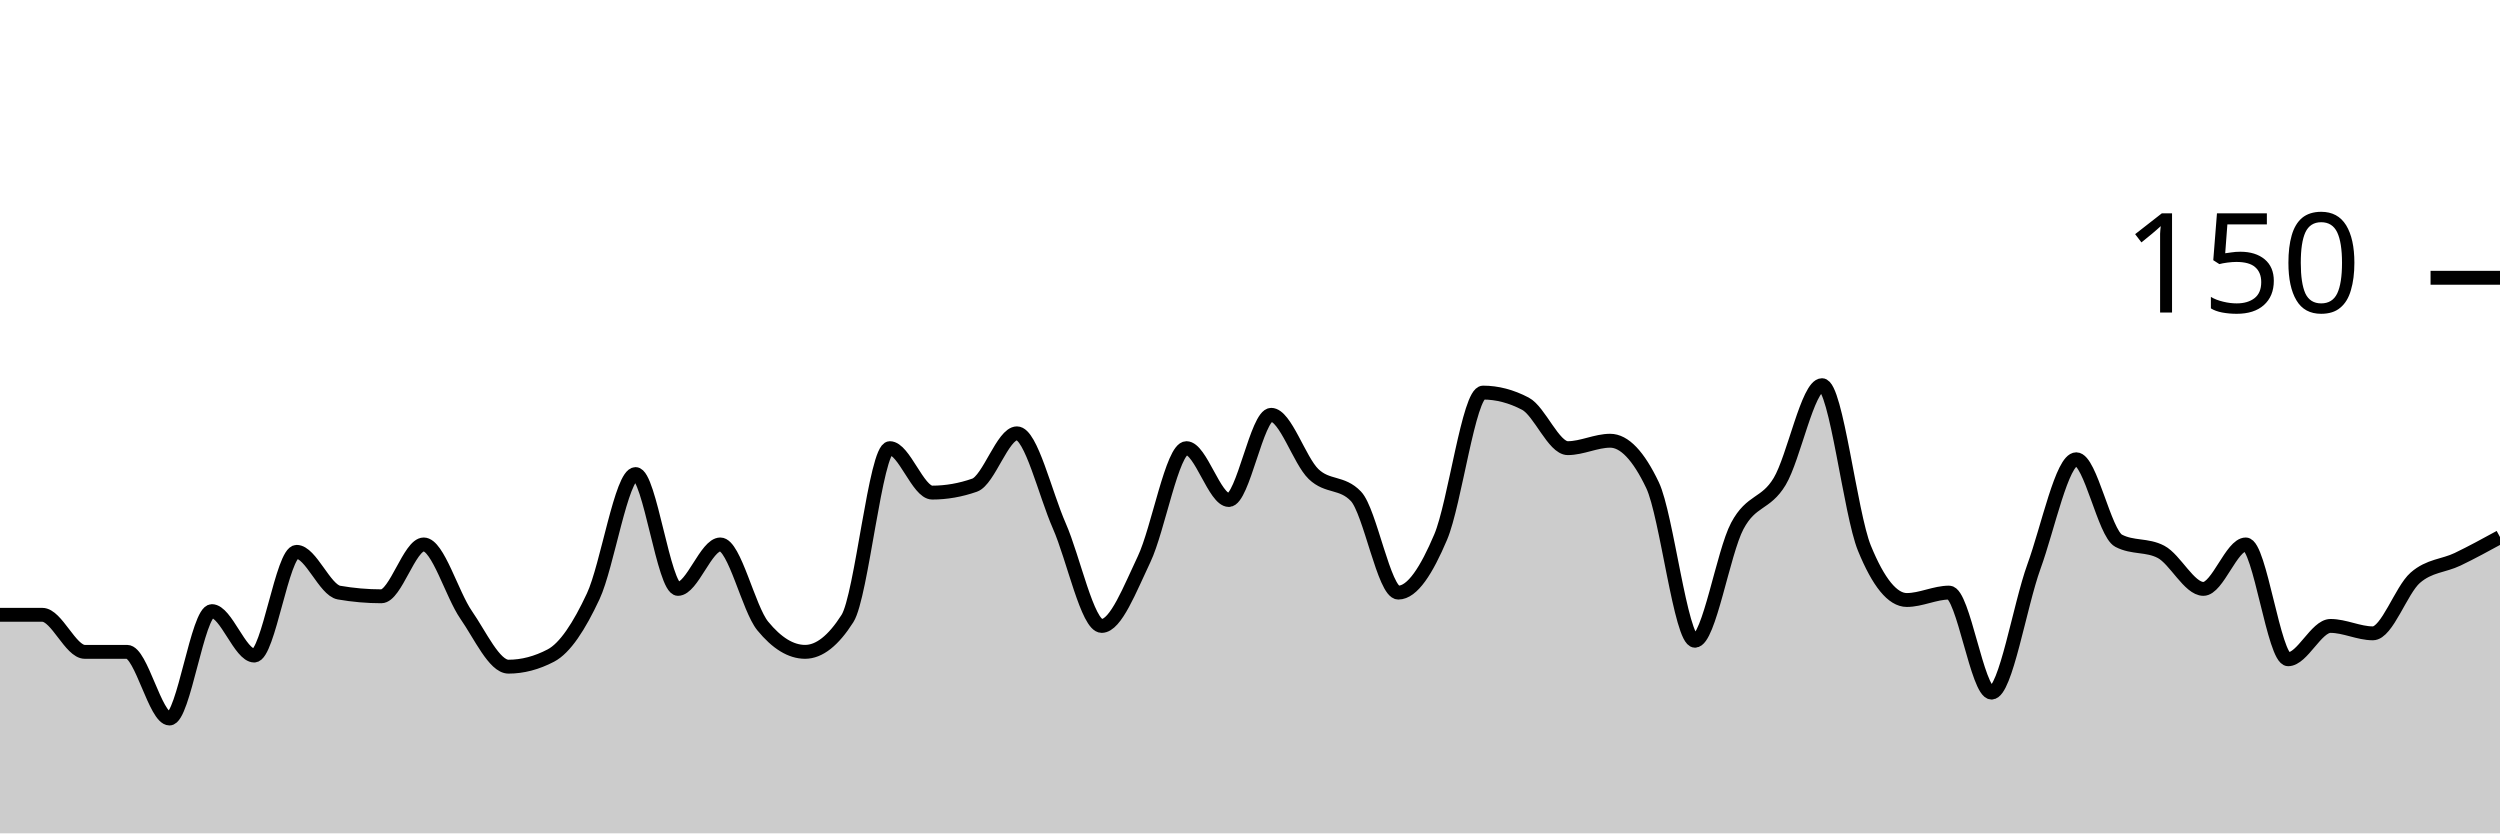
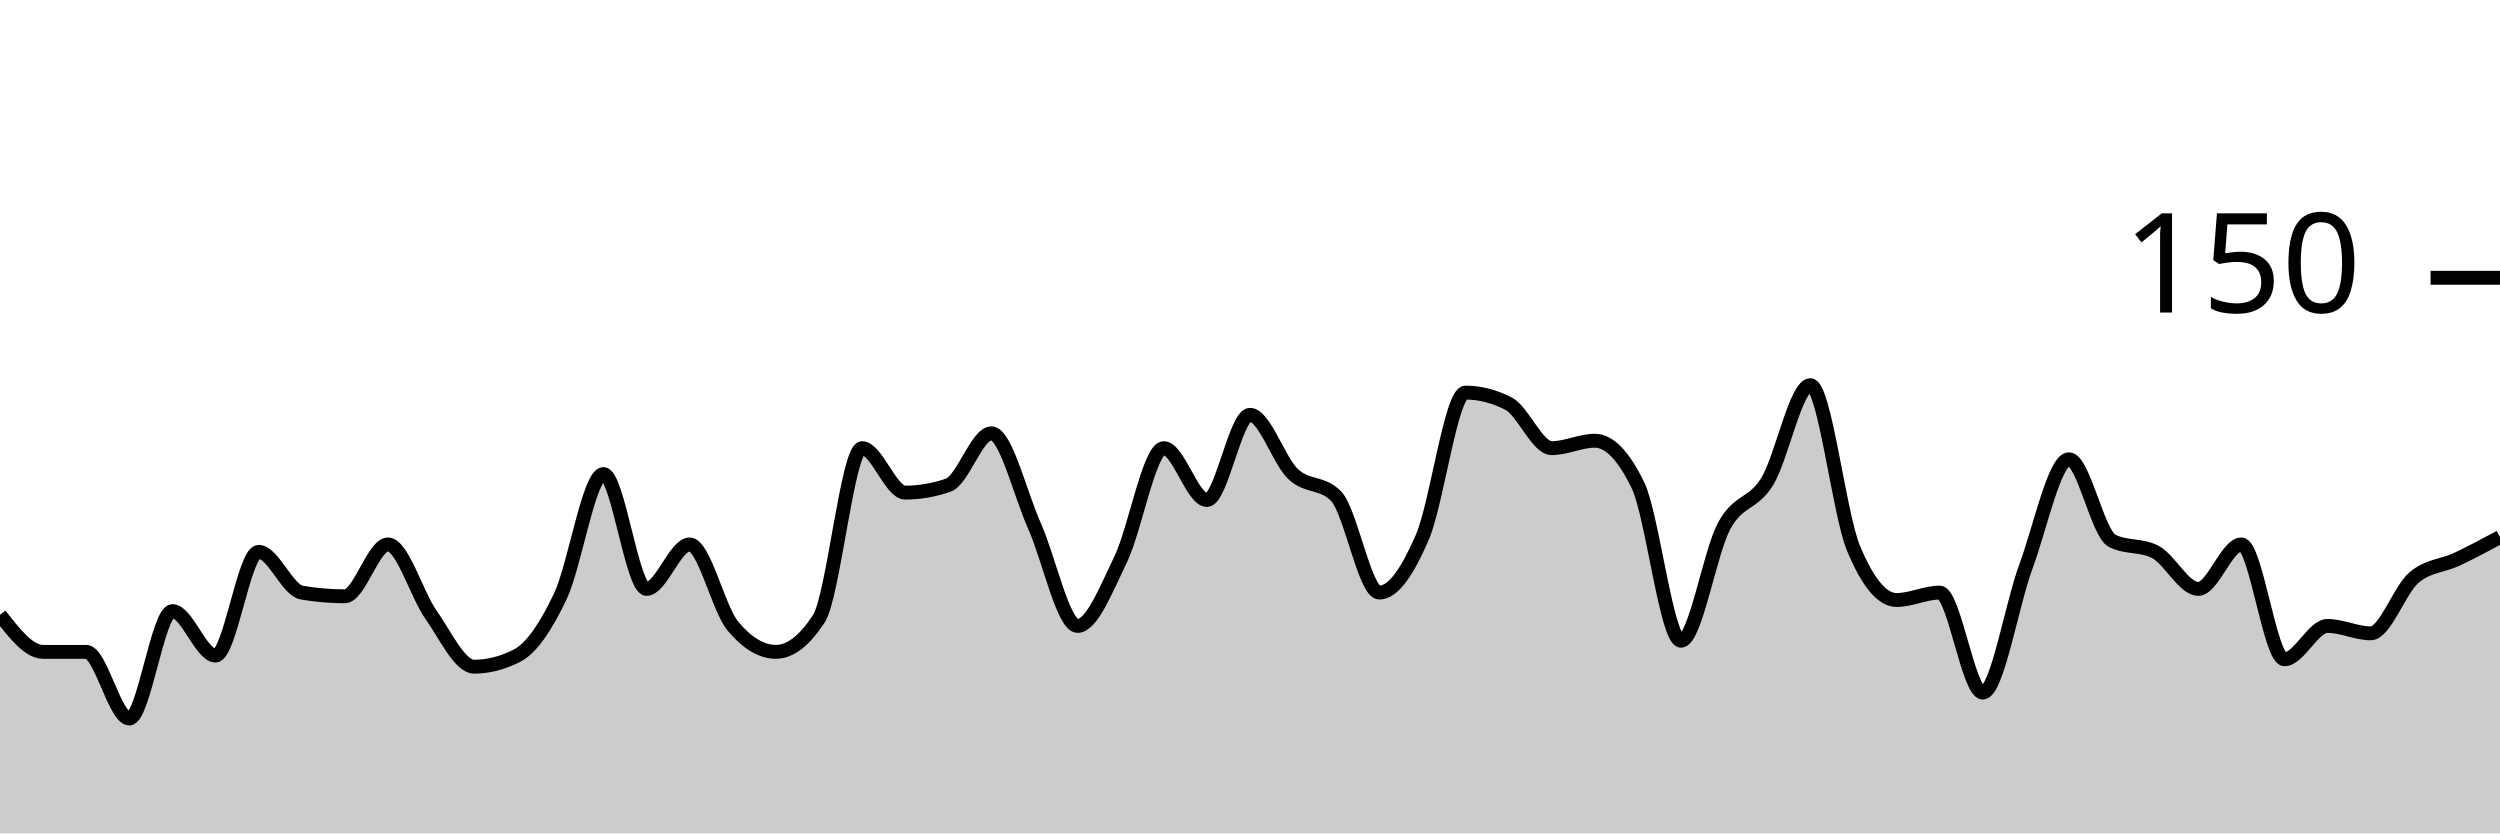
<svg xmlns="http://www.w3.org/2000/svg" viewBox="0 0 180 60">
  <g transform="translate(0,20)">
-     <path class="area" fill="rgba(0, 0, 0, 0.2)" d="M0,24.267C1.017,24.267,2.034,24.267,3.051,24.267C4.068,24.267,5.085,26.933,6.102,26.933C7.119,26.933,8.136,26.933,9.153,26.933C10.169,26.933,11.186,31.733,12.203,31.733C13.22,31.733,14.237,24,15.254,24C16.271,24,17.288,27.2,18.305,27.2C19.322,27.2,20.339,19.733,21.356,19.733C22.373,19.733,23.39,22.489,24.407,22.667C25.424,22.844,26.441,22.933,27.458,22.933C28.475,22.933,29.492,19.2,30.508,19.2C31.525,19.2,32.542,22.8,33.559,24.267C34.576,25.733,35.593,28,36.61,28C37.627,28,38.644,27.733,39.661,27.2C40.678,26.667,41.695,25.111,42.712,22.933C43.729,20.756,44.746,14.133,45.763,14.133C46.78,14.133,47.797,22.4,48.814,22.4C49.831,22.4,50.847,19.2,51.864,19.2C52.881,19.2,53.898,23.822,54.915,25.067C55.932,26.311,56.949,26.933,57.966,26.933C58.983,26.933,60,26.133,61.017,24.533C62.034,22.933,63.051,12.267,64.068,12.267C65.085,12.267,66.102,15.467,67.119,15.467C68.136,15.467,69.153,15.289,70.169,14.933C71.186,14.578,72.203,11.2,73.22,11.2C74.237,11.2,75.254,15.556,76.271,17.867C77.288,20.178,78.305,25.067,79.322,25.067C80.339,25.067,81.356,22.4,82.373,20.267C83.39,18.133,84.407,12.267,85.424,12.267C86.441,12.267,87.458,16,88.475,16C89.492,16,90.508,9.867,91.525,9.867C92.542,9.867,93.559,13.156,94.576,14.133C95.593,15.111,96.61,14.667,97.627,15.733C98.644,16.8,99.661,22.667,100.678,22.667C101.695,22.667,102.712,21.067,103.729,18.667C104.746,16.267,105.763,8.267,106.78,8.267C107.797,8.267,108.814,8.533,109.831,9.067C110.847,9.6,111.864,12.267,112.881,12.267C113.898,12.267,114.915,11.733,115.932,11.733C116.949,11.733,117.966,12.8,118.983,14.933C120,17.067,121.017,26.133,122.034,26.133C123.051,26.133,124.068,19.778,125.085,17.867C126.102,15.956,127.119,16.356,128.136,14.667C129.153,12.978,130.169,7.733,131.186,7.733C132.203,7.733,133.22,16.978,134.237,19.467C135.254,21.956,136.271,23.2,137.288,23.2C138.305,23.2,139.322,22.667,140.339,22.667C141.356,22.667,142.373,29.867,143.39,29.867C144.407,29.867,145.424,23.6,146.441,20.8C147.458,18,148.475,13.067,149.492,13.067C150.508,13.067,151.525,18.4,152.542,18.933C153.559,19.467,154.576,19.2,155.593,19.733C156.61,20.267,157.627,22.4,158.644,22.4C159.661,22.4,160.678,19.2,161.695,19.2C162.712,19.2,163.729,27.467,164.746,27.467C165.763,27.467,166.78,25.067,167.797,25.067C168.814,25.067,169.831,25.6,170.847,25.6C171.864,25.6,172.881,22.489,173.898,21.6C174.915,20.711,175.932,20.756,176.949,20.267C177.966,19.778,178.983,19.222,180,18.667L180,40C178.983,40,177.966,40,176.949,40C175.932,40,174.915,40,173.898,40C172.881,40,171.864,40,170.847,40C169.831,40,168.814,40,167.797,40C166.78,40,165.763,40,164.746,40C163.729,40,162.712,40,161.695,40C160.678,40,159.661,40,158.644,40C157.627,40,156.61,40,155.593,40C154.576,40,153.559,40,152.542,40C151.525,40,150.508,40,149.492,40C148.475,40,147.458,40,146.441,40C145.424,40,144.407,40,143.39,40C142.373,40,141.356,40,140.339,40C139.322,40,138.305,40,137.288,40C136.271,40,135.254,40,134.237,40C133.22,40,132.203,40,131.186,40C130.169,40,129.153,40,128.136,40C127.119,40,126.102,40,125.085,40C124.068,40,123.051,40,122.034,40C121.017,40,120,40,118.983,40C117.966,40,116.949,40,115.932,40C114.915,40,113.898,40,112.881,40C111.864,40,110.847,40,109.831,40C108.814,40,107.797,40,106.78,40C105.763,40,104.746,40,103.729,40C102.712,40,101.695,40,100.678,40C99.661,40,98.644,40,97.627,40C96.61,40,95.593,40,94.576,40C93.559,40,92.542,40,91.525,40C90.508,40,89.492,40,88.475,40C87.458,40,86.441,40,85.424,40C84.407,40,83.39,40,82.373,40C81.356,40,80.339,40,79.322,40C78.305,40,77.288,40,76.271,40C75.254,40,74.237,40,73.22,40C72.203,40,71.186,40,70.169,40C69.153,40,68.136,40,67.119,40C66.102,40,65.085,40,64.068,40C63.051,40,62.034,40,61.017,40C60,40,58.983,40,57.966,40C56.949,40,55.932,40,54.915,40C53.898,40,52.881,40,51.864,40C50.847,40,49.831,40,48.814,40C47.797,40,46.78,40,45.763,40C44.746,40,43.729,40,42.712,40C41.695,40,40.678,40,39.661,40C38.644,40,37.627,40,36.61,40C35.593,40,34.576,40,33.559,40C32.542,40,31.525,40,30.508,40C29.492,40,28.475,40,27.458,40C26.441,40,25.424,40,24.407,40C23.39,40,22.373,40,21.356,40C20.339,40,19.322,40,18.305,40C17.288,40,16.271,40,15.254,40C14.237,40,13.22,40,12.203,40C11.186,40,10.169,40,9.153,40C8.136,40,7.119,40,6.102,40C5.085,40,4.068,40,3.051,40C2.034,40,1.017,40,0,40Z" />
-     <path class="line" stroke="black" fill="none" d="M0,24.267C1.017,24.267,2.034,24.267,3.051,24.267C4.068,24.267,5.085,26.933,6.102,26.933C7.119,26.933,8.136,26.933,9.153,26.933C10.169,26.933,11.186,31.733,12.203,31.733C13.22,31.733,14.237,24,15.254,24C16.271,24,17.288,27.2,18.305,27.2C19.322,27.2,20.339,19.733,21.356,19.733C22.373,19.733,23.39,22.489,24.407,22.667C25.424,22.844,26.441,22.933,27.458,22.933C28.475,22.933,29.492,19.2,30.508,19.2C31.525,19.2,32.542,22.8,33.559,24.267C34.576,25.733,35.593,28,36.61,28C37.627,28,38.644,27.733,39.661,27.2C40.678,26.667,41.695,25.111,42.712,22.933C43.729,20.756,44.746,14.133,45.763,14.133C46.78,14.133,47.797,22.4,48.814,22.4C49.831,22.4,50.847,19.2,51.864,19.2C52.881,19.2,53.898,23.822,54.915,25.067C55.932,26.311,56.949,26.933,57.966,26.933C58.983,26.933,60,26.133,61.017,24.533C62.034,22.933,63.051,12.267,64.068,12.267C65.085,12.267,66.102,15.467,67.119,15.467C68.136,15.467,69.153,15.289,70.169,14.933C71.186,14.578,72.203,11.2,73.22,11.2C74.237,11.2,75.254,15.556,76.271,17.867C77.288,20.178,78.305,25.067,79.322,25.067C80.339,25.067,81.356,22.4,82.373,20.267C83.39,18.133,84.407,12.267,85.424,12.267C86.441,12.267,87.458,16,88.475,16C89.492,16,90.508,9.867,91.525,9.867C92.542,9.867,93.559,13.156,94.576,14.133C95.593,15.111,96.61,14.667,97.627,15.733C98.644,16.8,99.661,22.667,100.678,22.667C101.695,22.667,102.712,21.067,103.729,18.667C104.746,16.267,105.763,8.267,106.78,8.267C107.797,8.267,108.814,8.533,109.831,9.067C110.847,9.6,111.864,12.267,112.881,12.267C113.898,12.267,114.915,11.733,115.932,11.733C116.949,11.733,117.966,12.8,118.983,14.933C120,17.067,121.017,26.133,122.034,26.133C123.051,26.133,124.068,19.778,125.085,17.867C126.102,15.956,127.119,16.356,128.136,14.667C129.153,12.978,130.169,7.733,131.186,7.733C132.203,7.733,133.22,16.978,134.237,19.467C135.254,21.956,136.271,23.2,137.288,23.2C138.305,23.2,139.322,22.667,140.339,22.667C141.356,22.667,142.373,29.867,143.39,29.867C144.407,29.867,145.424,23.6,146.441,20.8C147.458,18,148.475,13.067,149.492,13.067C150.508,13.067,151.525,18.4,152.542,18.933C153.559,19.467,154.576,19.2,155.593,19.733C156.61,20.267,157.627,22.4,158.644,22.4C159.661,22.4,160.678,19.2,161.695,19.2C162.712,19.2,163.729,27.467,164.746,27.467C165.763,27.467,166.78,25.067,167.797,25.067C168.814,25.067,169.831,25.6,170.847,25.6C171.864,25.6,172.881,22.489,173.898,21.6C174.915,20.711,175.932,20.756,176.949,20.267C177.966,19.778,178.983,19.222,180,18.667" />
+     <path class="area" fill="rgba(0, 0, 0, 0.2)" d="M0,24.267C1.034,25.6,2.069,26.933,3.103,26.933C4.138,26.933,5.172,26.933,6.207,26.933C7.241,26.933,8.276,31.733,9.31,31.733C10.345,31.733,11.379,24,12.414,24C13.448,24,14.483,27.2,15.517,27.2C16.552,27.2,17.586,19.733,18.621,19.733C19.655,19.733,20.69,22.489,21.724,22.667C22.759,22.844,23.793,22.933,24.828,22.933C25.862,22.933,26.897,19.2,27.931,19.2C28.966,19.2,30,22.8,31.034,24.267C32.069,25.733,33.103,28,34.138,28C35.172,28,36.207,27.733,37.241,27.2C38.276,26.667,39.31,25.111,40.345,22.933C41.379,20.756,42.414,14.133,43.448,14.133C44.483,14.133,45.517,22.4,46.552,22.4C47.586,22.4,48.621,19.2,49.655,19.2C50.69,19.2,51.724,23.822,52.759,25.067C53.793,26.311,54.828,26.933,55.862,26.933C56.897,26.933,57.931,26.133,58.966,24.533C60,22.933,61.034,12.267,62.069,12.267C63.103,12.267,64.138,15.467,65.172,15.467C66.207,15.467,67.241,15.289,68.276,14.933C69.31,14.578,70.345,11.2,71.379,11.2C72.414,11.2,73.448,15.556,74.483,17.867C75.517,20.178,76.552,25.067,77.586,25.067C78.621,25.067,79.655,22.4,80.69,20.267C81.724,18.133,82.759,12.267,83.793,12.267C84.828,12.267,85.862,16,86.897,16C87.931,16,88.966,9.867,90,9.867C91.034,9.867,92.069,13.156,93.103,14.133C94.138,15.111,95.172,14.667,96.207,15.733C97.241,16.8,98.276,22.667,99.31,22.667C100.345,22.667,101.379,21.067,102.414,18.667C103.448,16.267,104.483,8.267,105.517,8.267C106.552,8.267,107.586,8.533,108.621,9.067C109.655,9.6,110.69,12.267,111.724,12.267C112.759,12.267,113.793,11.733,114.828,11.733C115.862,11.733,116.897,12.8,117.931,14.933C118.966,17.067,120,26.133,121.034,26.133C122.069,26.133,123.103,19.778,124.138,17.867C125.172,15.956,126.207,16.356,127.241,14.667C128.276,12.978,129.31,7.733,130.345,7.733C131.379,7.733,132.414,16.978,133.448,19.467C134.483,21.956,135.517,23.2,136.552,23.2C137.586,23.2,138.621,22.667,139.655,22.667C140.69,22.667,141.724,29.867,142.759,29.867C143.793,29.867,144.828,23.6,145.862,20.8C146.897,18,147.931,13.067,148.966,13.067C150,13.067,151.034,18.4,152.069,18.933C153.103,19.467,154.138,19.2,155.172,19.733C156.207,20.267,157.241,22.4,158.276,22.4C159.31,22.4,160.345,19.2,161.379,19.2C162.414,19.2,163.448,27.467,164.483,27.467C165.517,27.467,166.552,25.067,167.586,25.067C168.621,25.067,169.655,25.6,170.69,25.6C171.724,25.6,172.759,22.489,173.793,21.6C174.828,20.711,175.862,20.756,176.897,20.267C177.931,19.778,178.966,19.222,180,18.667L180,40C178.966,40,177.931,40,176.897,40C175.862,40,174.828,40,173.793,40C172.759,40,171.724,40,170.69,40C169.655,40,168.621,40,167.586,40C166.552,40,165.517,40,164.483,40C163.448,40,162.414,40,161.379,40C160.345,40,159.31,40,158.276,40C157.241,40,156.207,40,155.172,40C154.138,40,153.103,40,152.069,40C151.034,40,150,40,148.966,40C147.931,40,146.897,40,145.862,40C144.828,40,143.793,40,142.759,40C141.724,40,140.69,40,139.655,40C138.621,40,137.586,40,136.552,40C135.517,40,134.483,40,133.448,40C132.414,40,131.379,40,130.345,40C129.31,40,128.276,40,127.241,40C126.207,40,125.172,40,124.138,40C123.103,40,122.069,40,121.034,40C120,40,118.966,40,117.931,40C116.897,40,115.862,40,114.828,40C113.793,40,112.759,40,111.724,40C110.69,40,109.655,40,108.621,40C107.586,40,106.552,40,105.517,40C104.483,40,103.448,40,102.414,40C101.379,40,100.345,40,99.31,40C98.276,40,97.241,40,96.207,40C95.172,40,94.138,40,93.103,40C92.069,40,91.034,40,90,40C88.966,40,87.931,40,86.897,40C85.862,40,84.828,40,83.793,40C82.759,40,81.724,40,80.69,40C79.655,40,78.621,40,77.586,40C76.552,40,75.517,40,74.483,40C73.448,40,72.414,40,71.379,40C70.345,40,69.31,40,68.276,40C67.241,40,66.207,40,65.172,40C64.138,40,63.103,40,62.069,40C61.034,40,60,40,58.966,40C57.931,40,56.897,40,55.862,40C54.828,40,53.793,40,52.759,40C51.724,40,50.69,40,49.655,40C48.621,40,47.586,40,46.552,40C45.517,40,44.483,40,43.448,40C42.414,40,41.379,40,40.345,40C39.31,40,38.276,40,37.241,40C36.207,40,35.172,40,34.138,40C33.103,40,32.069,40,31.034,40C30,40,28.966,40,27.931,40C26.897,40,25.862,40,24.828,40C23.793,40,22.759,40,21.724,40C20.69,40,19.655,40,18.621,40C17.586,40,16.552,40,15.517,40C14.483,40,13.448,40,12.414,40C11.379,40,10.345,40,9.31,40C8.276,40,7.241,40,6.207,40C5.172,40,4.138,40,3.103,40C2.069,40,1.034,40,0,40Z" />
+     <path class="line" stroke="black" fill="none" d="M0,24.267C1.034,25.6,2.069,26.933,3.103,26.933C4.138,26.933,5.172,26.933,6.207,26.933C7.241,26.933,8.276,31.733,9.31,31.733C10.345,31.733,11.379,24,12.414,24C13.448,24,14.483,27.2,15.517,27.2C16.552,27.2,17.586,19.733,18.621,19.733C19.655,19.733,20.69,22.489,21.724,22.667C22.759,22.844,23.793,22.933,24.828,22.933C25.862,22.933,26.897,19.2,27.931,19.2C28.966,19.2,30,22.8,31.034,24.267C32.069,25.733,33.103,28,34.138,28C35.172,28,36.207,27.733,37.241,27.2C38.276,26.667,39.31,25.111,40.345,22.933C41.379,20.756,42.414,14.133,43.448,14.133C44.483,14.133,45.517,22.4,46.552,22.4C47.586,22.4,48.621,19.2,49.655,19.2C50.69,19.2,51.724,23.822,52.759,25.067C53.793,26.311,54.828,26.933,55.862,26.933C56.897,26.933,57.931,26.133,58.966,24.533C60,22.933,61.034,12.267,62.069,12.267C63.103,12.267,64.138,15.467,65.172,15.467C66.207,15.467,67.241,15.289,68.276,14.933C69.31,14.578,70.345,11.2,71.379,11.2C72.414,11.2,73.448,15.556,74.483,17.867C75.517,20.178,76.552,25.067,77.586,25.067C78.621,25.067,79.655,22.4,80.69,20.267C81.724,18.133,82.759,12.267,83.793,12.267C84.828,12.267,85.862,16,86.897,16C87.931,16,88.966,9.867,90,9.867C91.034,9.867,92.069,13.156,93.103,14.133C94.138,15.111,95.172,14.667,96.207,15.733C97.241,16.8,98.276,22.667,99.31,22.667C100.345,22.667,101.379,21.067,102.414,18.667C103.448,16.267,104.483,8.267,105.517,8.267C106.552,8.267,107.586,8.533,108.621,9.067C109.655,9.6,110.69,12.267,111.724,12.267C112.759,12.267,113.793,11.733,114.828,11.733C115.862,11.733,116.897,12.8,117.931,14.933C118.966,17.067,120,26.133,121.034,26.133C122.069,26.133,123.103,19.778,124.138,17.867C125.172,15.956,126.207,16.356,127.241,14.667C128.276,12.978,129.31,7.733,130.345,7.733C131.379,7.733,132.414,16.978,133.448,19.467C134.483,21.956,135.517,23.2,136.552,23.2C137.586,23.2,138.621,22.667,139.655,22.667C140.69,22.667,141.724,29.867,142.759,29.867C143.793,29.867,144.828,23.6,145.862,20.8C146.897,18,147.931,13.067,148.966,13.067C150,13.067,151.034,18.4,152.069,18.933C153.103,19.467,154.138,19.2,155.172,19.733C156.207,20.267,157.241,22.4,158.276,22.4C159.31,22.4,160.345,19.2,161.379,19.2C162.414,19.2,163.448,27.467,164.483,27.467C165.517,27.467,166.552,25.067,167.586,25.067C168.621,25.067,169.655,25.6,170.69,25.6C171.724,25.6,172.759,22.489,173.793,21.6C174.828,20.711,175.862,20.756,176.897,20.267C177.931,19.778,178.966,19.222,180,18.667" />
    <path class="axis-ceiling" stroke-width="1" stroke="black" fill="none" d="M175,0L180,0" />
    <text class="axis-ceiling-label" font-family="sans-serif" text-anchor="end" font-size="10px" x="170" y="2.5">150</text>
  </g>
</svg>
